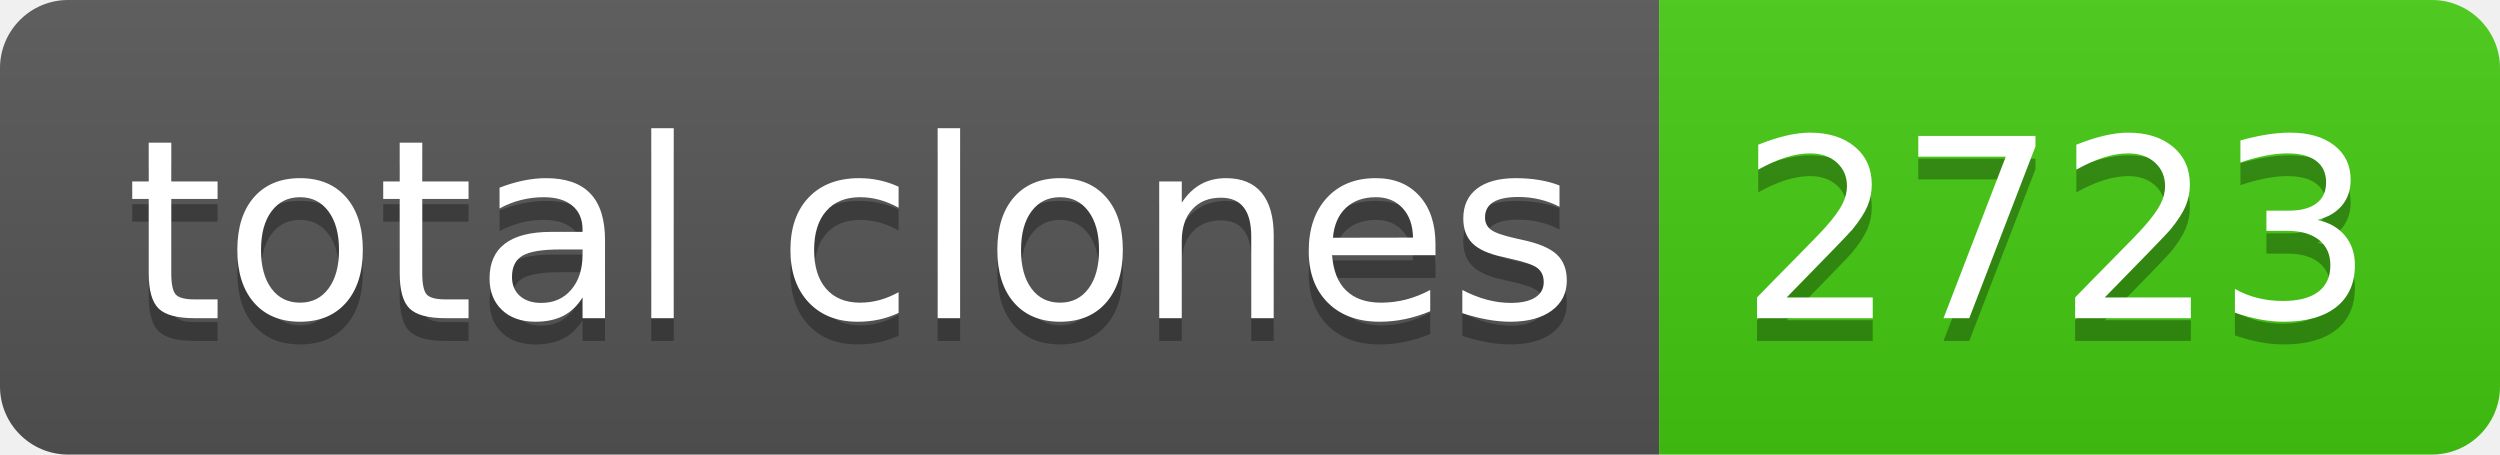
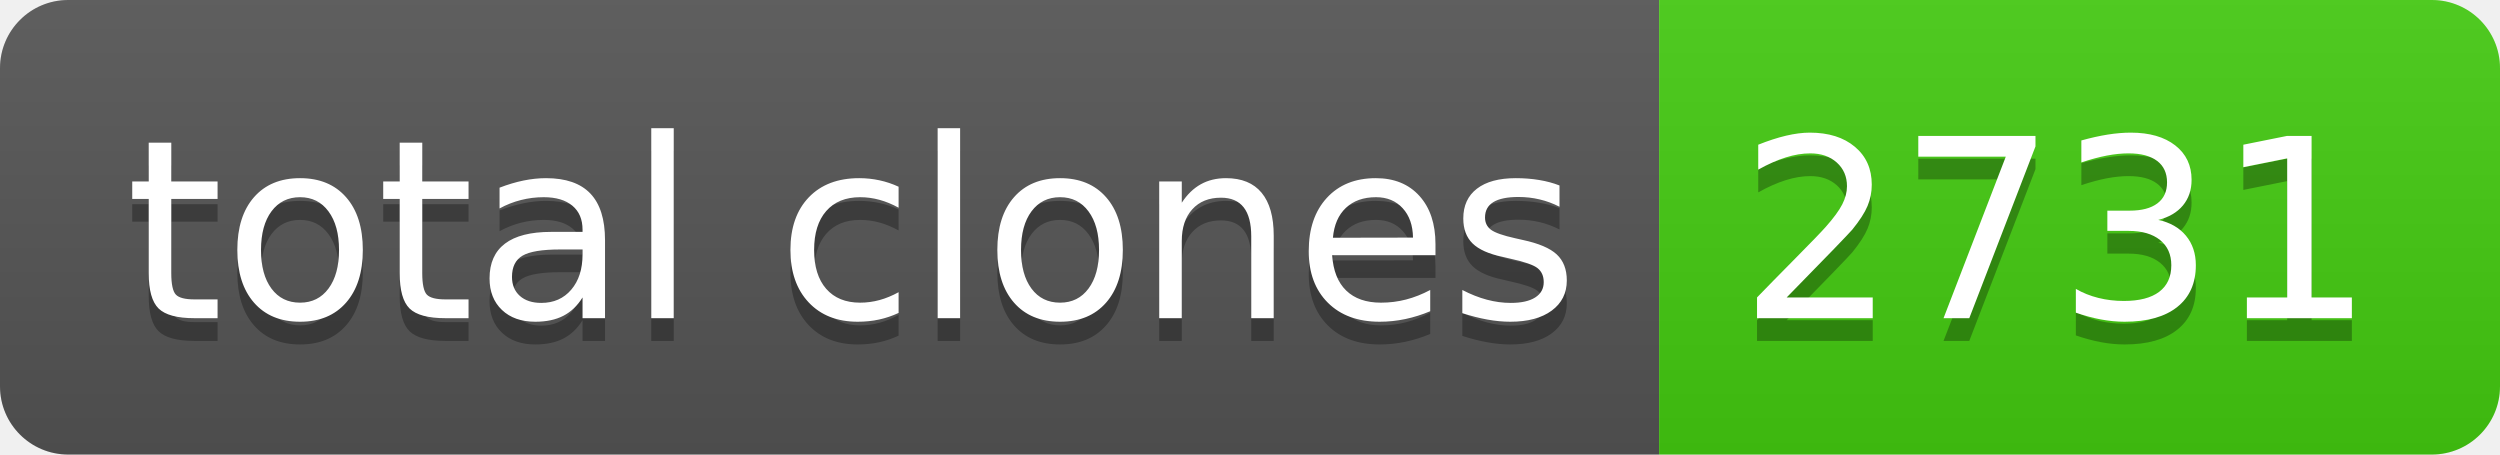
- <svg xmlns="http://www.w3.org/2000/svg" width="110" height="20" role="img" aria-label="total clones: 2723">
+ <svg xmlns="http://www.w3.org/2000/svg" width="110" height="20" role="img" aria-label="total clones: 2731">
  <linearGradient id="s" x2="0" y2="100%">
    <stop offset="0" stop-color="#bbb" stop-opacity=".1" />
    <stop offset="1" stop-opacity=".1" />
  </linearGradient>
  <clipPath id="r">
    <rect width="110" height="20" rx="3" fill="#fff" />
  </clipPath>
  <g clip-path="url(#r)">
    <rect width="73" height="20" fill="#555" />
    <rect x="73" width="37" height="20" fill="#4c1" />
    <rect width="110" height="20" fill="url(#s)" />
  </g>
  <g fill="#fff" text-anchor="middle" font-family="Verdana,Geneva,DejaVu Sans,sans-serif" text-rendering="geometricPrecision" font-size="110">
    <text aria-hidden="true" x="375" y="150" fill="#010101" fill-opacity=".3" transform="scale(.1)" textLength="630">total clones</text>
    <text x="375" y="140" transform="scale(.1)" fill="#fff" textLength="630">total clones</text>
-     <text aria-hidden="true" x="905" y="150" fill="#010101" fill-opacity=".3" transform="scale(.1)" textLength="270">2723</text>
-     <text x="905" y="140" transform="scale(.1)" fill="#fff" textLength="270">2723</text>
+     <text aria-hidden="true" x="905" y="150" fill="#010101" fill-opacity=".3" transform="scale(.1)" textLength="270">2731</text>
+     <text x="905" y="140" transform="scale(.1)" fill="#fff" textLength="270">2731</text>
  </g>
</svg>
